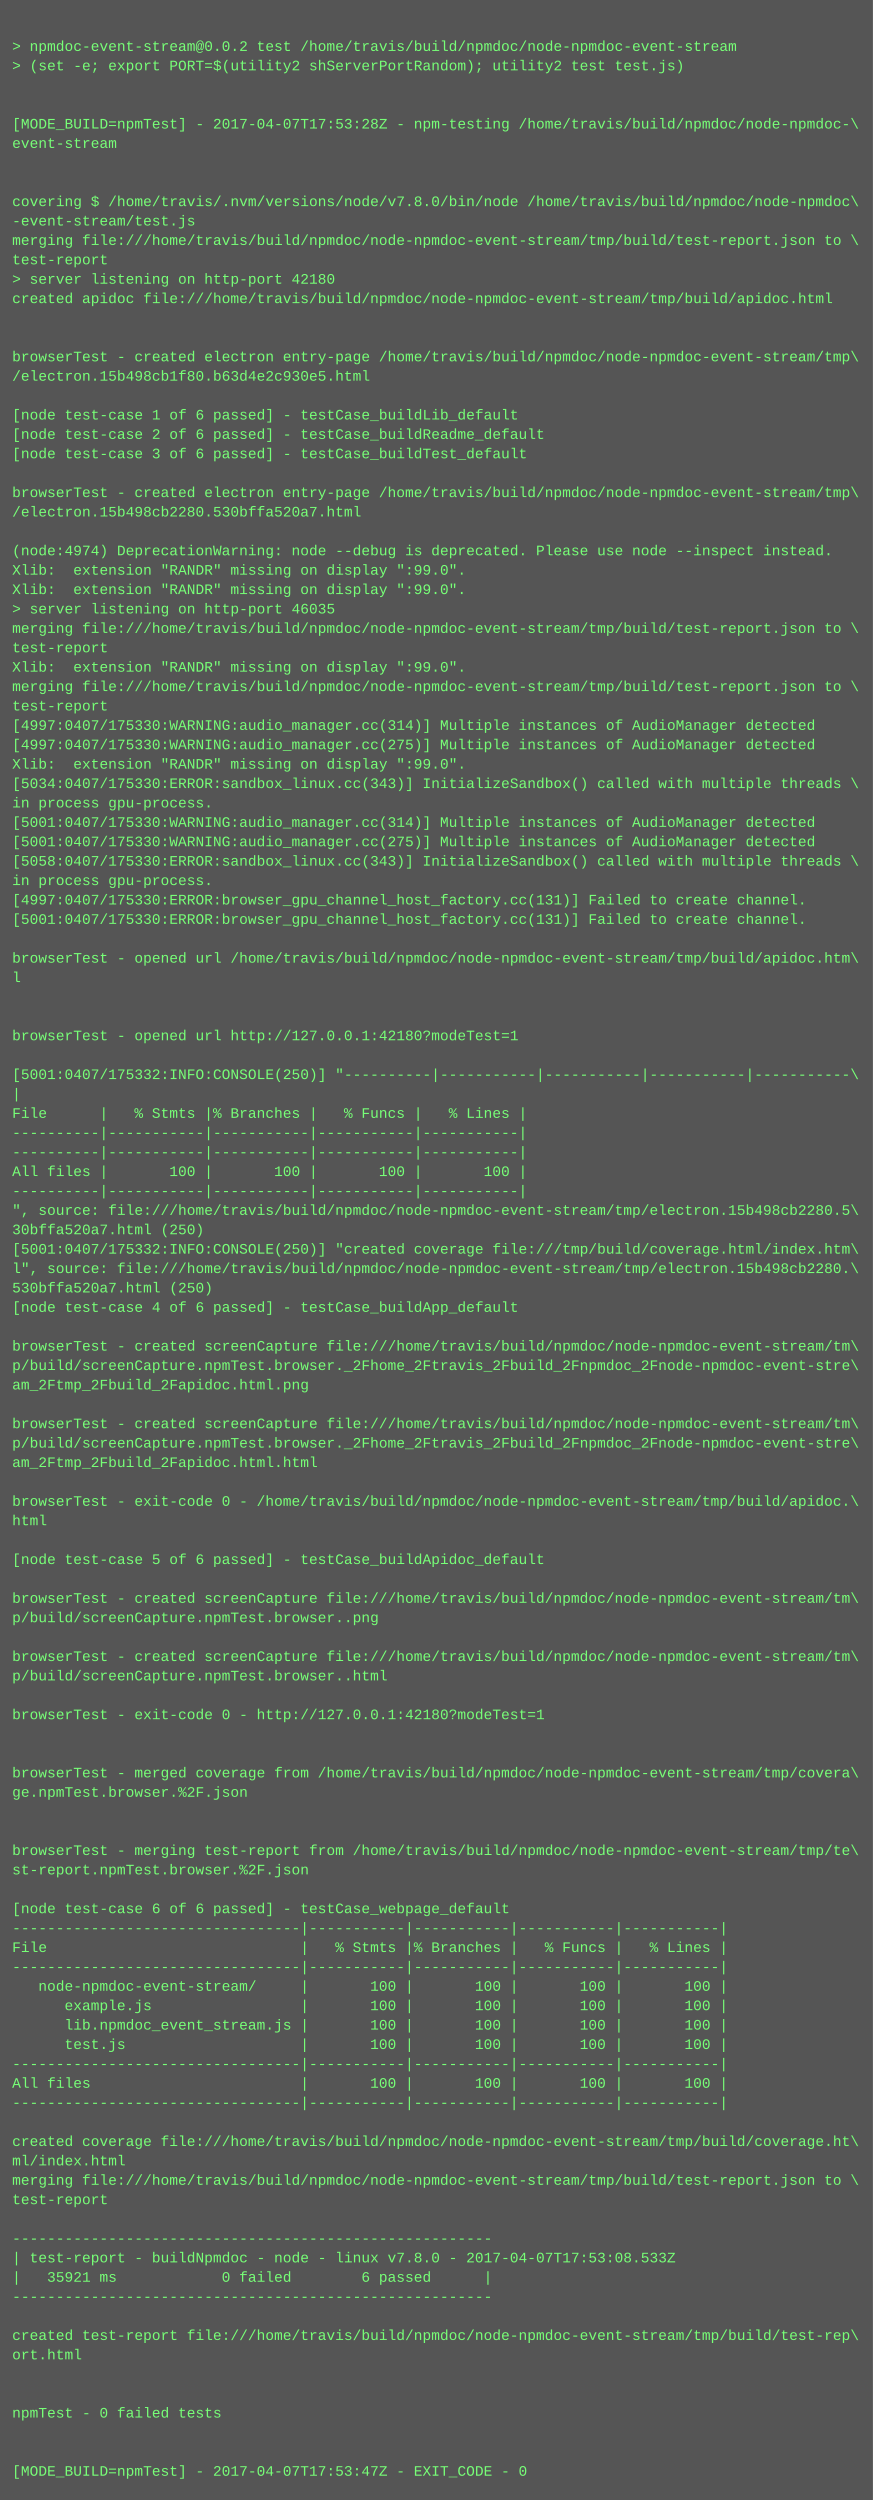
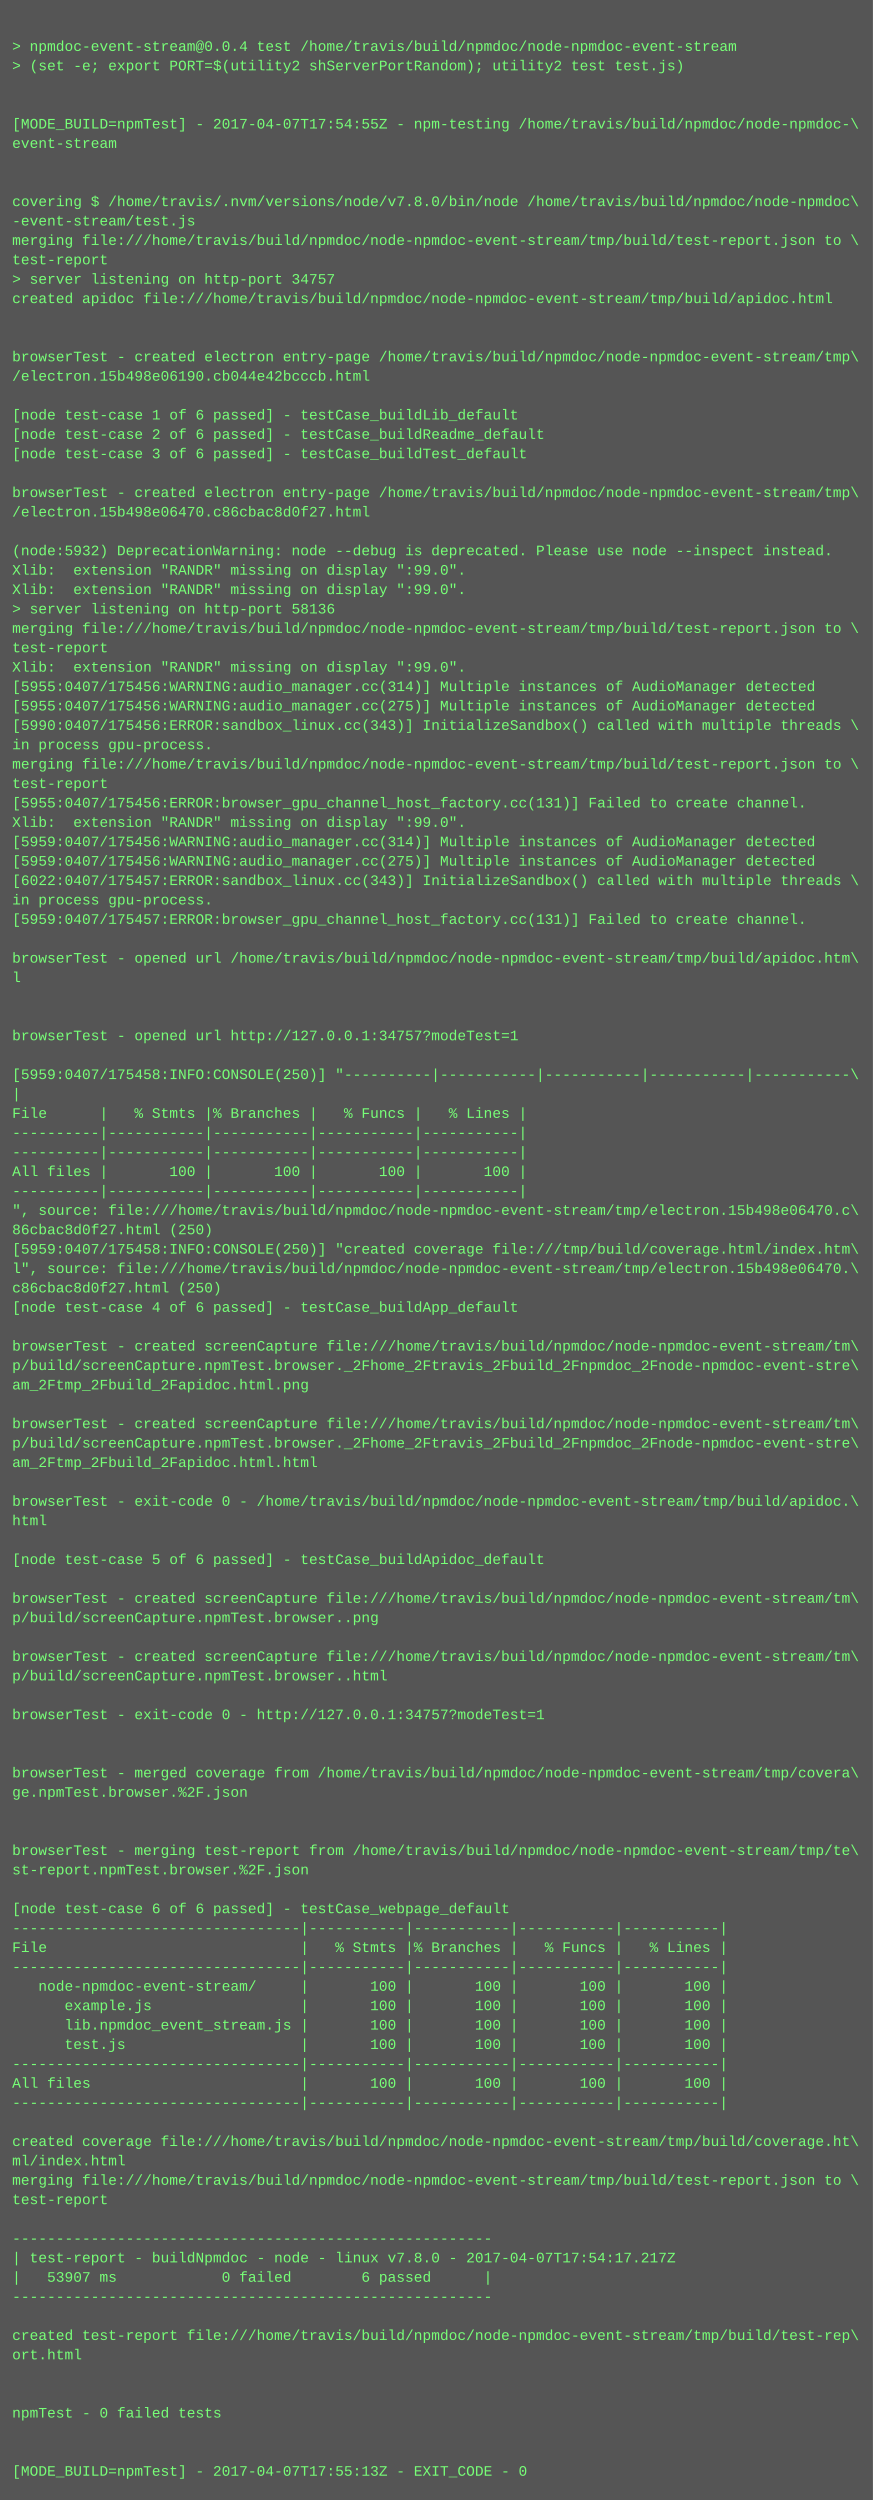
<svg xmlns="http://www.w3.org/2000/svg" height="2062" width="720">
  <rect height="2062" fill="#555" width="720" />
  <text fill="#7f7" font-family="Courier New" font-size="12" xml:space="preserve">
    <tspan x="10" y="26" />
-     <tspan x="10" y="42">&gt; npmdoc-event-stream@0.0.2 test /home/travis/build/npmdoc/node-npmdoc-event-stream</tspan>
+     <tspan x="10" y="42">&gt; npmdoc-event-stream@0.0.4 test /home/travis/build/npmdoc/node-npmdoc-event-stream</tspan>
    <tspan x="10" y="58">&gt; (set -e; export PORT=$(utility2 shServerPortRandom); utility2 test test.js)</tspan>
    <tspan x="10" y="74" />
    <tspan x="10" y="90" />
-     <tspan x="10" y="106">[MODE_BUILD=npmTest] - 2017-04-07T17:53:28Z - npm-testing /home/travis/build/npmdoc/node-npmdoc-\</tspan>
+     <tspan x="10" y="106">[MODE_BUILD=npmTest] - 2017-04-07T17:54:55Z - npm-testing /home/travis/build/npmdoc/node-npmdoc-\</tspan>
    <tspan x="10" y="122">event-stream</tspan>
    <tspan x="10" y="138" />
    <tspan x="10" y="154" />
    <tspan x="10" y="170">covering $ /home/travis/.nvm/versions/node/v7.8.0/bin/node /home/travis/build/npmdoc/node-npmdoc\</tspan>
    <tspan x="10" y="186">-event-stream/test.js</tspan>
    <tspan x="10" y="202">merging file:///home/travis/build/npmdoc/node-npmdoc-event-stream/tmp/build/test-report.json to \</tspan>
    <tspan x="10" y="218">test-report</tspan>
-     <tspan x="10" y="234">&gt; server listening on http-port 42180</tspan>
+     <tspan x="10" y="234">&gt; server listening on http-port 34757</tspan>
    <tspan x="10" y="250">created apidoc file:///home/travis/build/npmdoc/node-npmdoc-event-stream/tmp/build/apidoc.html</tspan>
    <tspan x="10" y="266" />
    <tspan x="10" y="282" />
    <tspan x="10" y="298">browserTest - created electron entry-page /home/travis/build/npmdoc/node-npmdoc-event-stream/tmp\</tspan>
-     <tspan x="10" y="314">/electron.15b498cb1f80.b63d4e2c930e5.html</tspan>
+     <tspan x="10" y="314">/electron.15b498e06190.cb044e42bcccb.html</tspan>
    <tspan x="10" y="330" />
    <tspan x="10" y="346">[node test-case 1 of 6 passed] - testCase_buildLib_default</tspan>
    <tspan x="10" y="362">[node test-case 2 of 6 passed] - testCase_buildReadme_default</tspan>
    <tspan x="10" y="378">[node test-case 3 of 6 passed] - testCase_buildTest_default</tspan>
    <tspan x="10" y="394" />
    <tspan x="10" y="410">browserTest - created electron entry-page /home/travis/build/npmdoc/node-npmdoc-event-stream/tmp\</tspan>
-     <tspan x="10" y="426">/electron.15b498cb2280.530bffa520a7.html</tspan>
+     <tspan x="10" y="426">/electron.15b498e06470.c86cbac8d0f27.html</tspan>
    <tspan x="10" y="442" />
-     <tspan x="10" y="458">(node:4974) DeprecationWarning: node --debug is deprecated. Please use node --inspect instead.</tspan>
+     <tspan x="10" y="458">(node:5932) DeprecationWarning: node --debug is deprecated. Please use node --inspect instead.</tspan>
    <tspan x="10" y="474">Xlib:  extension "RANDR" missing on display ":99.0".</tspan>
    <tspan x="10" y="490">Xlib:  extension "RANDR" missing on display ":99.0".</tspan>
-     <tspan x="10" y="506">&gt; server listening on http-port 46035</tspan>
+     <tspan x="10" y="506">&gt; server listening on http-port 58136</tspan>
    <tspan x="10" y="522">merging file:///home/travis/build/npmdoc/node-npmdoc-event-stream/tmp/build/test-report.json to \</tspan>
    <tspan x="10" y="538">test-report</tspan>
    <tspan x="10" y="554">Xlib:  extension "RANDR" missing on display ":99.0".</tspan>
-     <tspan x="10" y="570">merging file:///home/travis/build/npmdoc/node-npmdoc-event-stream/tmp/build/test-report.json to \</tspan>
-     <tspan x="10" y="586">test-report</tspan>
-     <tspan x="10" y="602">[4997:0407/175330:WARNING:audio_manager.cc(314)] Multiple instances of AudioManager detected</tspan>
-     <tspan x="10" y="618">[4997:0407/175330:WARNING:audio_manager.cc(275)] Multiple instances of AudioManager detected</tspan>
-     <tspan x="10" y="634">Xlib:  extension "RANDR" missing on display ":99.0".</tspan>
-     <tspan x="10" y="650">[5034:0407/175330:ERROR:sandbox_linux.cc(343)] InitializeSandbox() called with multiple threads \</tspan>
-     <tspan x="10" y="666">in process gpu-process. </tspan>
-     <tspan x="10" y="682">[5001:0407/175330:WARNING:audio_manager.cc(314)] Multiple instances of AudioManager detected</tspan>
-     <tspan x="10" y="698">[5001:0407/175330:WARNING:audio_manager.cc(275)] Multiple instances of AudioManager detected</tspan>
-     <tspan x="10" y="714">[5058:0407/175330:ERROR:sandbox_linux.cc(343)] InitializeSandbox() called with multiple threads \</tspan>
-     <tspan x="10" y="730">in process gpu-process. </tspan>
-     <tspan x="10" y="746">[4997:0407/175330:ERROR:browser_gpu_channel_host_factory.cc(131)] Failed to create channel.</tspan>
-     <tspan x="10" y="762">[5001:0407/175330:ERROR:browser_gpu_channel_host_factory.cc(131)] Failed to create channel.</tspan>
+     <tspan x="10" y="570">[5955:0407/175456:WARNING:audio_manager.cc(314)] Multiple instances of AudioManager detected</tspan>
+     <tspan x="10" y="586">[5955:0407/175456:WARNING:audio_manager.cc(275)] Multiple instances of AudioManager detected</tspan>
+     <tspan x="10" y="602">[5990:0407/175456:ERROR:sandbox_linux.cc(343)] InitializeSandbox() called with multiple threads \</tspan>
+     <tspan x="10" y="618">in process gpu-process. </tspan>
+     <tspan x="10" y="634">merging file:///home/travis/build/npmdoc/node-npmdoc-event-stream/tmp/build/test-report.json to \</tspan>
+     <tspan x="10" y="650">test-report</tspan>
+     <tspan x="10" y="666">[5955:0407/175456:ERROR:browser_gpu_channel_host_factory.cc(131)] Failed to create channel.</tspan>
+     <tspan x="10" y="682">Xlib:  extension "RANDR" missing on display ":99.0".</tspan>
+     <tspan x="10" y="698">[5959:0407/175456:WARNING:audio_manager.cc(314)] Multiple instances of AudioManager detected</tspan>
+     <tspan x="10" y="714">[5959:0407/175456:WARNING:audio_manager.cc(275)] Multiple instances of AudioManager detected</tspan>
+     <tspan x="10" y="730">[6022:0407/175457:ERROR:sandbox_linux.cc(343)] InitializeSandbox() called with multiple threads \</tspan>
+     <tspan x="10" y="746">in process gpu-process. </tspan>
+     <tspan x="10" y="762">[5959:0407/175457:ERROR:browser_gpu_channel_host_factory.cc(131)] Failed to create channel.</tspan>
    <tspan x="10" y="778" />
    <tspan x="10" y="794">browserTest - opened url /home/travis/build/npmdoc/node-npmdoc-event-stream/tmp/build/apidoc.htm\</tspan>
    <tspan x="10" y="810">l</tspan>
    <tspan x="10" y="826" />
    <tspan x="10" y="842" />
-     <tspan x="10" y="858">browserTest - opened url http://127.0.0.1:42180?modeTest=1</tspan>
+     <tspan x="10" y="858">browserTest - opened url http://127.0.0.1:34757?modeTest=1</tspan>
    <tspan x="10" y="874" />
-     <tspan x="10" y="890">[5001:0407/175332:INFO:CONSOLE(250)] "----------|-----------|-----------|-----------|-----------\</tspan>
+     <tspan x="10" y="890">[5959:0407/175458:INFO:CONSOLE(250)] "----------|-----------|-----------|-----------|-----------\</tspan>
    <tspan x="10" y="906">|</tspan>
    <tspan x="10" y="922">File      |   % Stmts |% Branches |   % Funcs |   % Lines |</tspan>
    <tspan x="10" y="938">----------|-----------|-----------|-----------|-----------|</tspan>
    <tspan x="10" y="954">----------|-----------|-----------|-----------|-----------|</tspan>
    <tspan x="10" y="970">All files |       100 |       100 |       100 |       100 |</tspan>
    <tspan x="10" y="986">----------|-----------|-----------|-----------|-----------|</tspan>
-     <tspan x="10" y="1002">", source: file:///home/travis/build/npmdoc/node-npmdoc-event-stream/tmp/electron.15b498cb2280.5\</tspan>
-     <tspan x="10" y="1018">30bffa520a7.html (250)</tspan>
-     <tspan x="10" y="1034">[5001:0407/175332:INFO:CONSOLE(250)] "created coverage file:///tmp/build/coverage.html/index.htm\</tspan>
-     <tspan x="10" y="1050">l", source: file:///home/travis/build/npmdoc/node-npmdoc-event-stream/tmp/electron.15b498cb2280.\</tspan>
-     <tspan x="10" y="1066">530bffa520a7.html (250)</tspan>
+     <tspan x="10" y="1002">", source: file:///home/travis/build/npmdoc/node-npmdoc-event-stream/tmp/electron.15b498e06470.c\</tspan>
+     <tspan x="10" y="1018">86cbac8d0f27.html (250)</tspan>
+     <tspan x="10" y="1034">[5959:0407/175458:INFO:CONSOLE(250)] "created coverage file:///tmp/build/coverage.html/index.htm\</tspan>
+     <tspan x="10" y="1050">l", source: file:///home/travis/build/npmdoc/node-npmdoc-event-stream/tmp/electron.15b498e06470.\</tspan>
+     <tspan x="10" y="1066">c86cbac8d0f27.html (250)</tspan>
    <tspan x="10" y="1082">[node test-case 4 of 6 passed] - testCase_buildApp_default</tspan>
    <tspan x="10" y="1098" />
    <tspan x="10" y="1114">browserTest - created screenCapture file:///home/travis/build/npmdoc/node-npmdoc-event-stream/tm\</tspan>
    <tspan x="10" y="1130">p/build/screenCapture.npmTest.browser._2Fhome_2Ftravis_2Fbuild_2Fnpmdoc_2Fnode-npmdoc-event-stre\</tspan>
    <tspan x="10" y="1146">am_2Ftmp_2Fbuild_2Fapidoc.html.png</tspan>
    <tspan x="10" y="1162" />
    <tspan x="10" y="1178">browserTest - created screenCapture file:///home/travis/build/npmdoc/node-npmdoc-event-stream/tm\</tspan>
    <tspan x="10" y="1194">p/build/screenCapture.npmTest.browser._2Fhome_2Ftravis_2Fbuild_2Fnpmdoc_2Fnode-npmdoc-event-stre\</tspan>
    <tspan x="10" y="1210">am_2Ftmp_2Fbuild_2Fapidoc.html.html</tspan>
    <tspan x="10" y="1226" />
    <tspan x="10" y="1242">browserTest - exit-code 0 - /home/travis/build/npmdoc/node-npmdoc-event-stream/tmp/build/apidoc.\</tspan>
    <tspan x="10" y="1258">html</tspan>
    <tspan x="10" y="1274" />
    <tspan x="10" y="1290">[node test-case 5 of 6 passed] - testCase_buildApidoc_default</tspan>
    <tspan x="10" y="1306" />
    <tspan x="10" y="1322">browserTest - created screenCapture file:///home/travis/build/npmdoc/node-npmdoc-event-stream/tm\</tspan>
    <tspan x="10" y="1338">p/build/screenCapture.npmTest.browser..png</tspan>
    <tspan x="10" y="1354" />
    <tspan x="10" y="1370">browserTest - created screenCapture file:///home/travis/build/npmdoc/node-npmdoc-event-stream/tm\</tspan>
    <tspan x="10" y="1386">p/build/screenCapture.npmTest.browser..html</tspan>
    <tspan x="10" y="1402" />
-     <tspan x="10" y="1418">browserTest - exit-code 0 - http://127.0.0.1:42180?modeTest=1</tspan>
+     <tspan x="10" y="1418">browserTest - exit-code 0 - http://127.0.0.1:34757?modeTest=1</tspan>
    <tspan x="10" y="1434" />
    <tspan x="10" y="1450" />
    <tspan x="10" y="1466">browserTest - merged coverage from /home/travis/build/npmdoc/node-npmdoc-event-stream/tmp/covera\</tspan>
    <tspan x="10" y="1482">ge.npmTest.browser.%2F.json</tspan>
    <tspan x="10" y="1498" />
    <tspan x="10" y="1514" />
    <tspan x="10" y="1530">browserTest - merging test-report from /home/travis/build/npmdoc/node-npmdoc-event-stream/tmp/te\</tspan>
    <tspan x="10" y="1546">st-report.npmTest.browser.%2F.json</tspan>
    <tspan x="10" y="1562" />
    <tspan x="10" y="1578">[node test-case 6 of 6 passed] - testCase_webpage_default</tspan>
    <tspan x="10" y="1594">---------------------------------|-----------|-----------|-----------|-----------|</tspan>
    <tspan x="10" y="1610">File                             |   % Stmts |% Branches |   % Funcs |   % Lines |</tspan>
    <tspan x="10" y="1626">---------------------------------|-----------|-----------|-----------|-----------|</tspan>
    <tspan x="10" y="1642">   node-npmdoc-event-stream/     |       100 |       100 |       100 |       100 |</tspan>
    <tspan x="10" y="1658">      example.js                 |       100 |       100 |       100 |       100 |</tspan>
    <tspan x="10" y="1674">      lib.npmdoc_event_stream.js |       100 |       100 |       100 |       100 |</tspan>
    <tspan x="10" y="1690">      test.js                    |       100 |       100 |       100 |       100 |</tspan>
    <tspan x="10" y="1706">---------------------------------|-----------|-----------|-----------|-----------|</tspan>
    <tspan x="10" y="1722">All files                        |       100 |       100 |       100 |       100 |</tspan>
    <tspan x="10" y="1738">---------------------------------|-----------|-----------|-----------|-----------|</tspan>
    <tspan x="10" y="1754" />
    <tspan x="10" y="1770">created coverage file:///home/travis/build/npmdoc/node-npmdoc-event-stream/tmp/build/coverage.ht\</tspan>
    <tspan x="10" y="1786">ml/index.html</tspan>
    <tspan x="10" y="1802">merging file:///home/travis/build/npmdoc/node-npmdoc-event-stream/tmp/build/test-report.json to \</tspan>
    <tspan x="10" y="1818">test-report</tspan>
    <tspan x="10" y="1834" />
    <tspan x="10" y="1850">-------------------------------------------------------</tspan>
-     <tspan x="10" y="1866">| test-report - buildNpmdoc - node - linux v7.8.0 - 2017-04-07T17:53:08.533Z</tspan>
-     <tspan x="10" y="1882">|   35921 ms            0 failed        6 passed      |</tspan>
+     <tspan x="10" y="1866">| test-report - buildNpmdoc - node - linux v7.8.0 - 2017-04-07T17:54:17.217Z</tspan>
+     <tspan x="10" y="1882">|   53907 ms            0 failed        6 passed      |</tspan>
    <tspan x="10" y="1898">-------------------------------------------------------</tspan>
    <tspan x="10" y="1914" />
    <tspan x="10" y="1930">created test-report file:///home/travis/build/npmdoc/node-npmdoc-event-stream/tmp/build/test-rep\</tspan>
    <tspan x="10" y="1946">ort.html</tspan>
    <tspan x="10" y="1962" />
    <tspan x="10" y="1978" />
    <tspan x="10" y="1994">npmTest - 0 failed tests</tspan>
    <tspan x="10" y="2010" />
    <tspan x="10" y="2026" />
-     <tspan x="10" y="2042">[MODE_BUILD=npmTest] - 2017-04-07T17:53:47Z - EXIT_CODE - 0</tspan>
+     <tspan x="10" y="2042">[MODE_BUILD=npmTest] - 2017-04-07T17:55:13Z - EXIT_CODE - 0</tspan>
  </text>
</svg>
